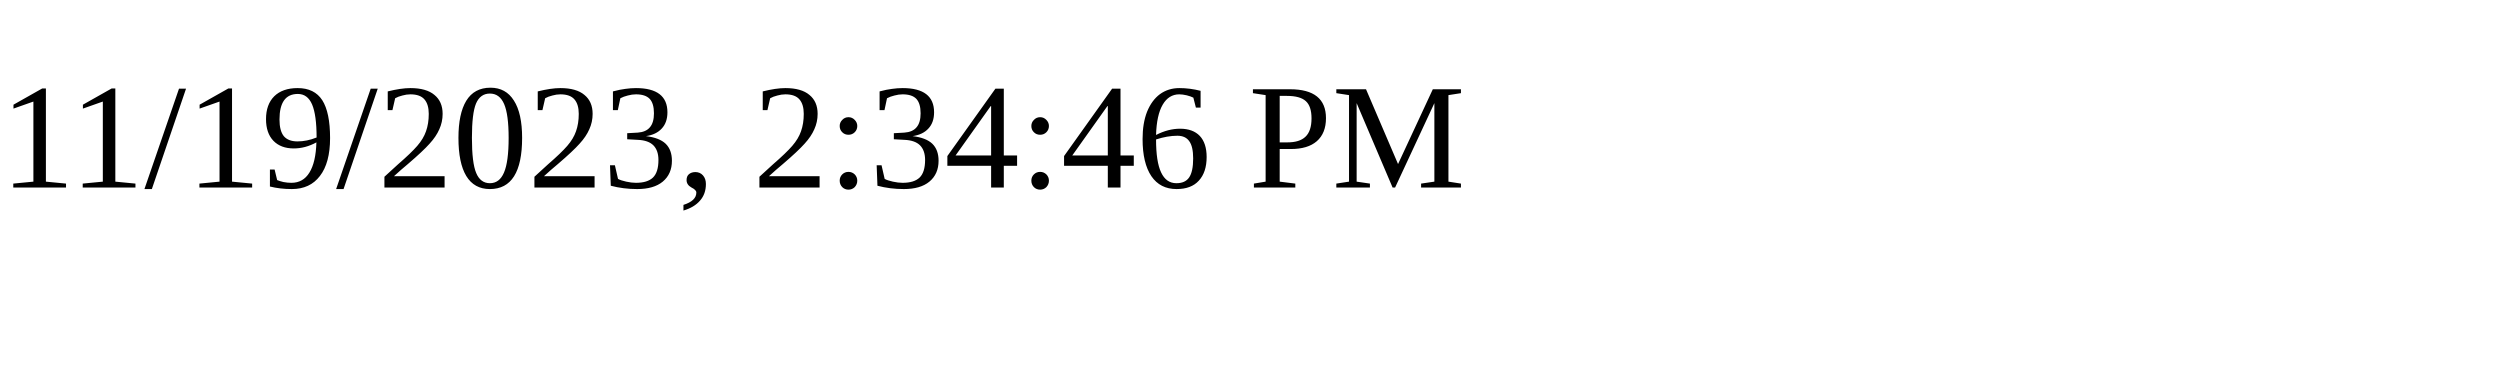
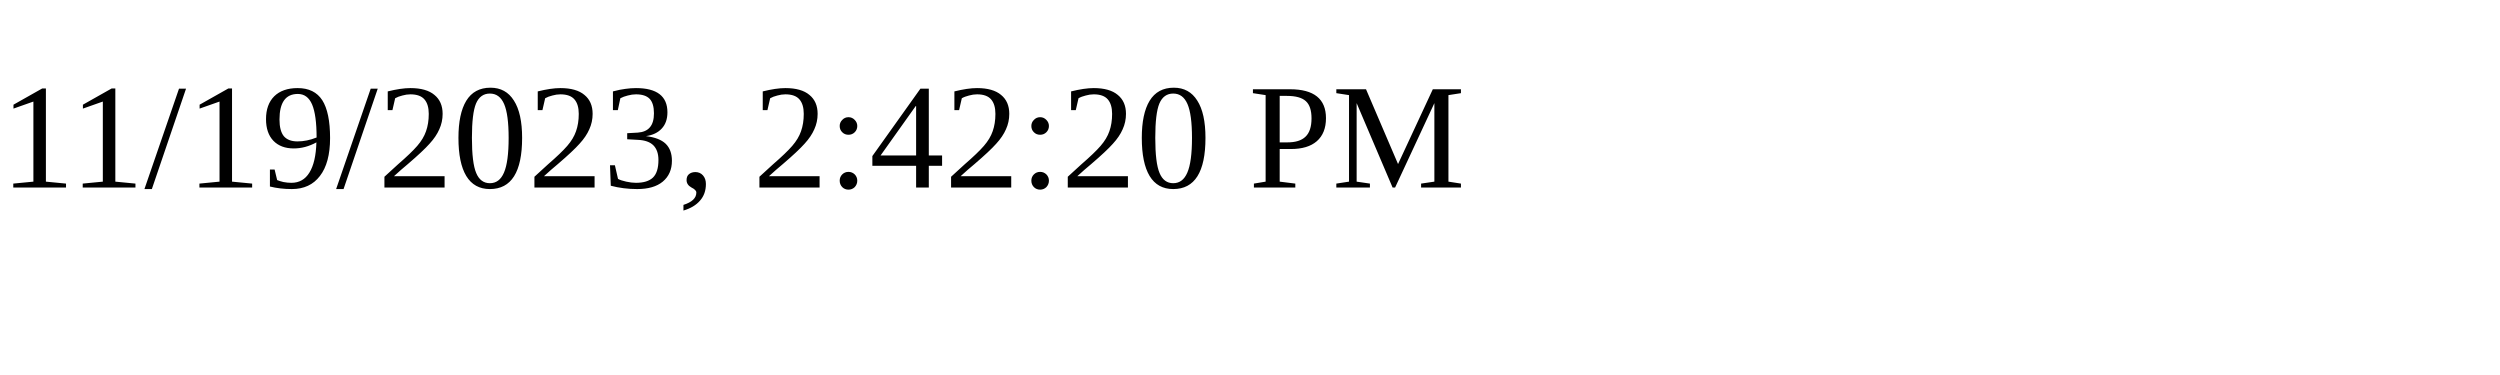
<svg xmlns="http://www.w3.org/2000/svg" height="30" width="200">
-   <text x="0" y="15">11/19/2023, 2:34:46 PM</text>
+   <text x="0" y="15">11/19/2023, 2:42:20 PM</text>
</svg>
